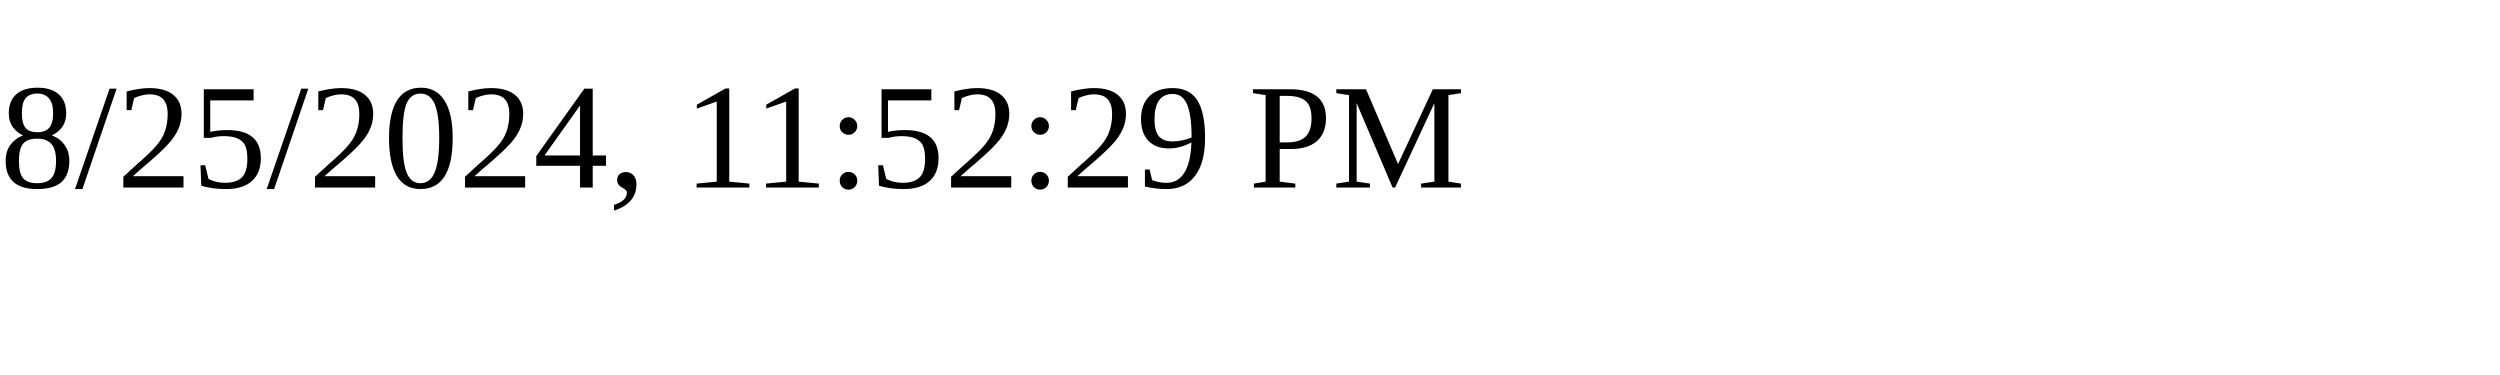
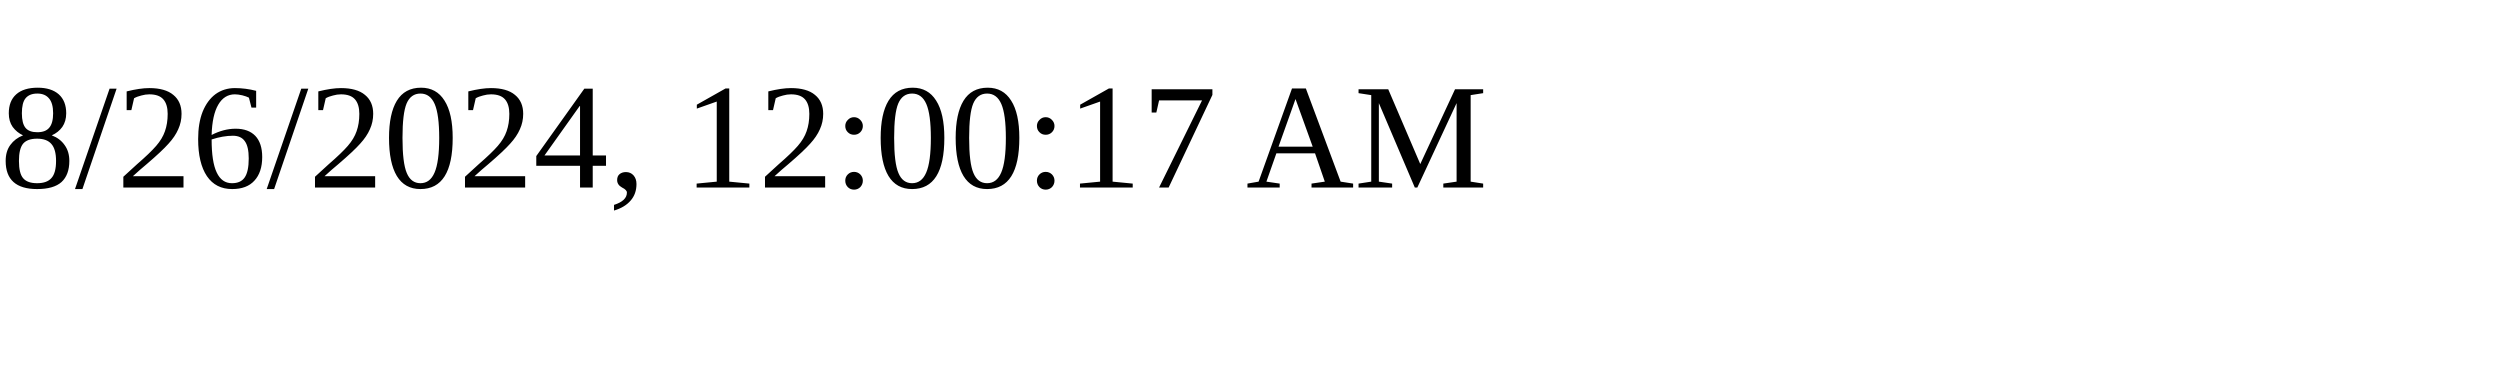
<svg xmlns="http://www.w3.org/2000/svg" height="30" width="200">
-   <text x="0" y="15">8/25/2024, 11:52:29 PM</text>
+   <text x="0" y="15">8/26/2024, 12:00:17 AM</text>
</svg>
